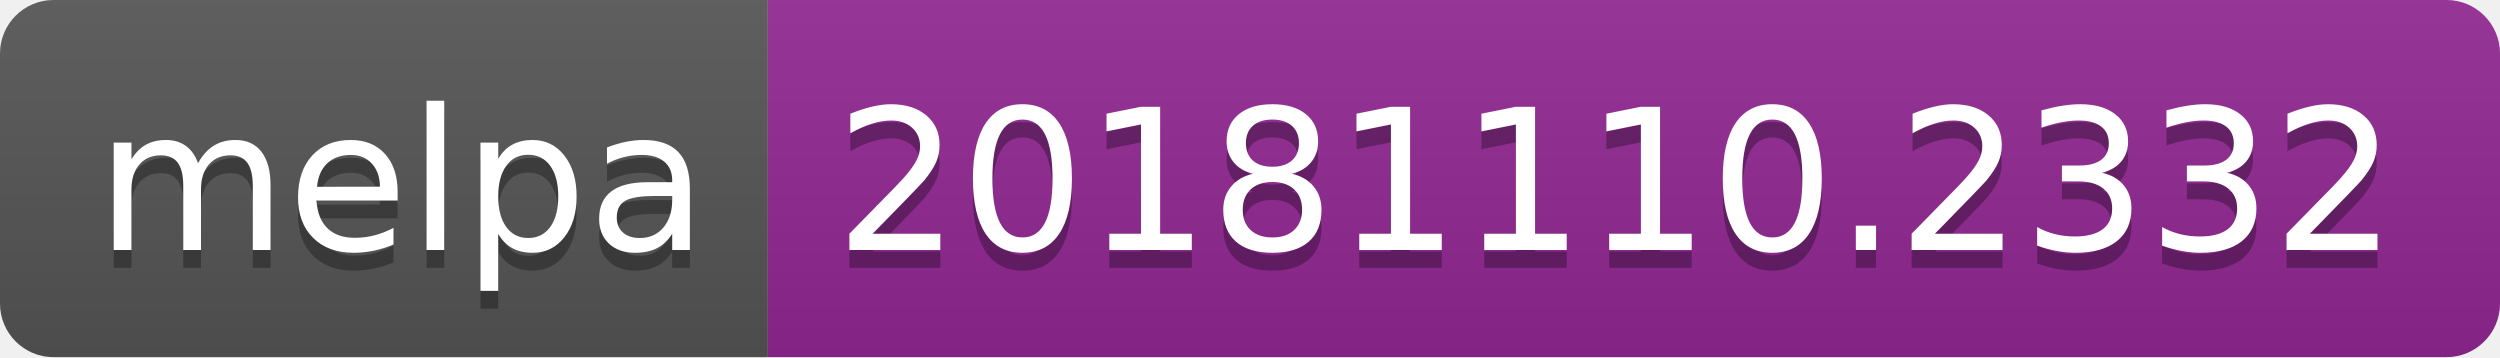
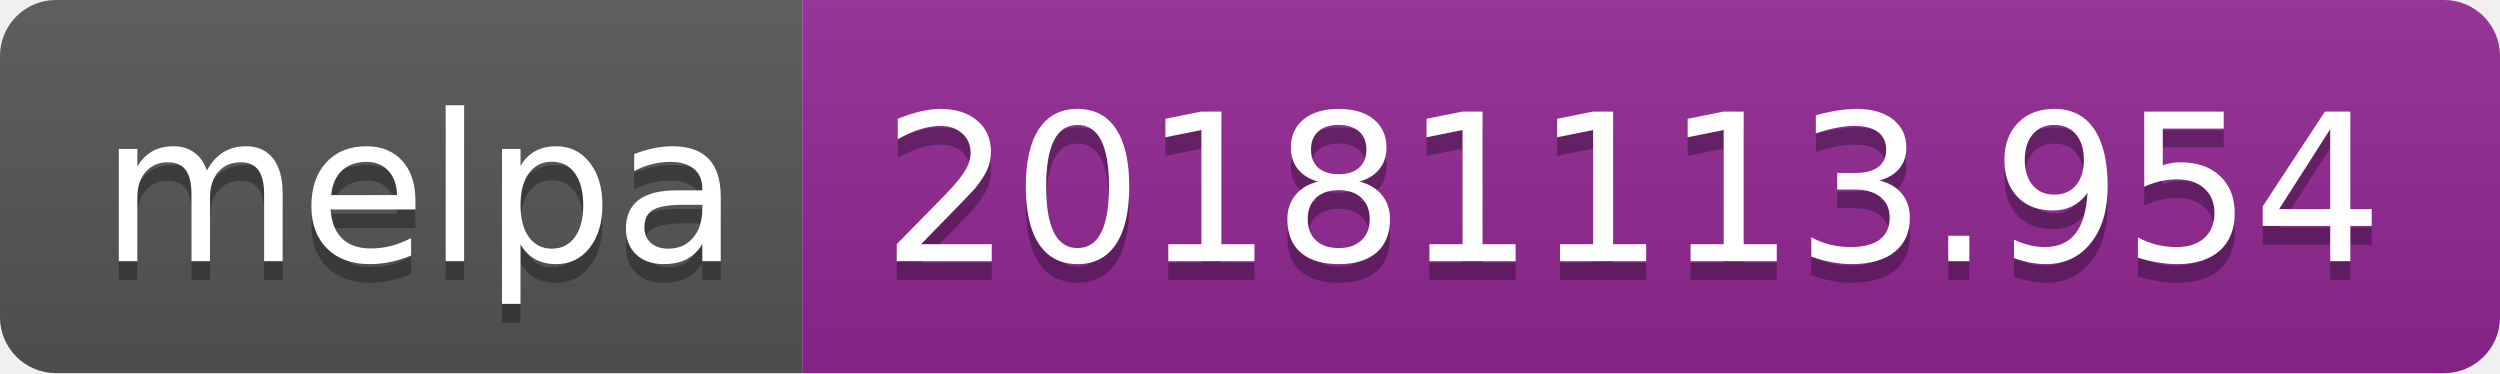
- <svg xmlns="http://www.w3.org/2000/svg" width="140" height="20">
+ <svg xmlns="http://www.w3.org/2000/svg" width="134" height="20">
  <linearGradient id="b" x2="0" y2="100%">
    <stop offset="0" stop-color="#bbb" stop-opacity=".1" />
    <stop offset="1" stop-opacity=".1" />
  </linearGradient>
  <clipPath id="a">
-     <rect width="140" height="20" rx="3" fill="#fff" />
+     <rect width="134" height="20" rx="3" fill="#fff" />
  </clipPath>
  <g clip-path="url(#a)">
    <path fill="#555" d="M0 0h43v20H0z" />
-     <path fill="#922793" d="M43 0h97v20H43z" />
-     <path fill="url(#b)" d="M0 0h140v20H0z" />
+     <path fill="#922793" d="M43 0h91v20H43z" />
+     <path fill="url(#b)" d="M0 0h134v20H0z" />
  </g>
  <g fill="#fff" text-anchor="middle" font-family="DejaVu Sans,Verdana,Geneva,sans-serif" font-size="110">
    <text x="225" y="150" fill="#010101" fill-opacity=".3" transform="scale(.1)" textLength="330">melpa</text>
    <text x="225" y="140" transform="scale(.1)" textLength="330">melpa</text>
-     <text x="905" y="150" fill="#010101" fill-opacity=".3" transform="scale(.1)" textLength="870">20181110.2332</text>
-     <text x="905" y="140" transform="scale(.1)" textLength="870">20181110.2332</text>
+     <text x="875" y="150" fill="#010101" fill-opacity=".3" transform="scale(.1)" textLength="810">20181113.954</text>
+     <text x="875" y="140" transform="scale(.1)" textLength="810">20181113.954</text>
  </g>
</svg>
